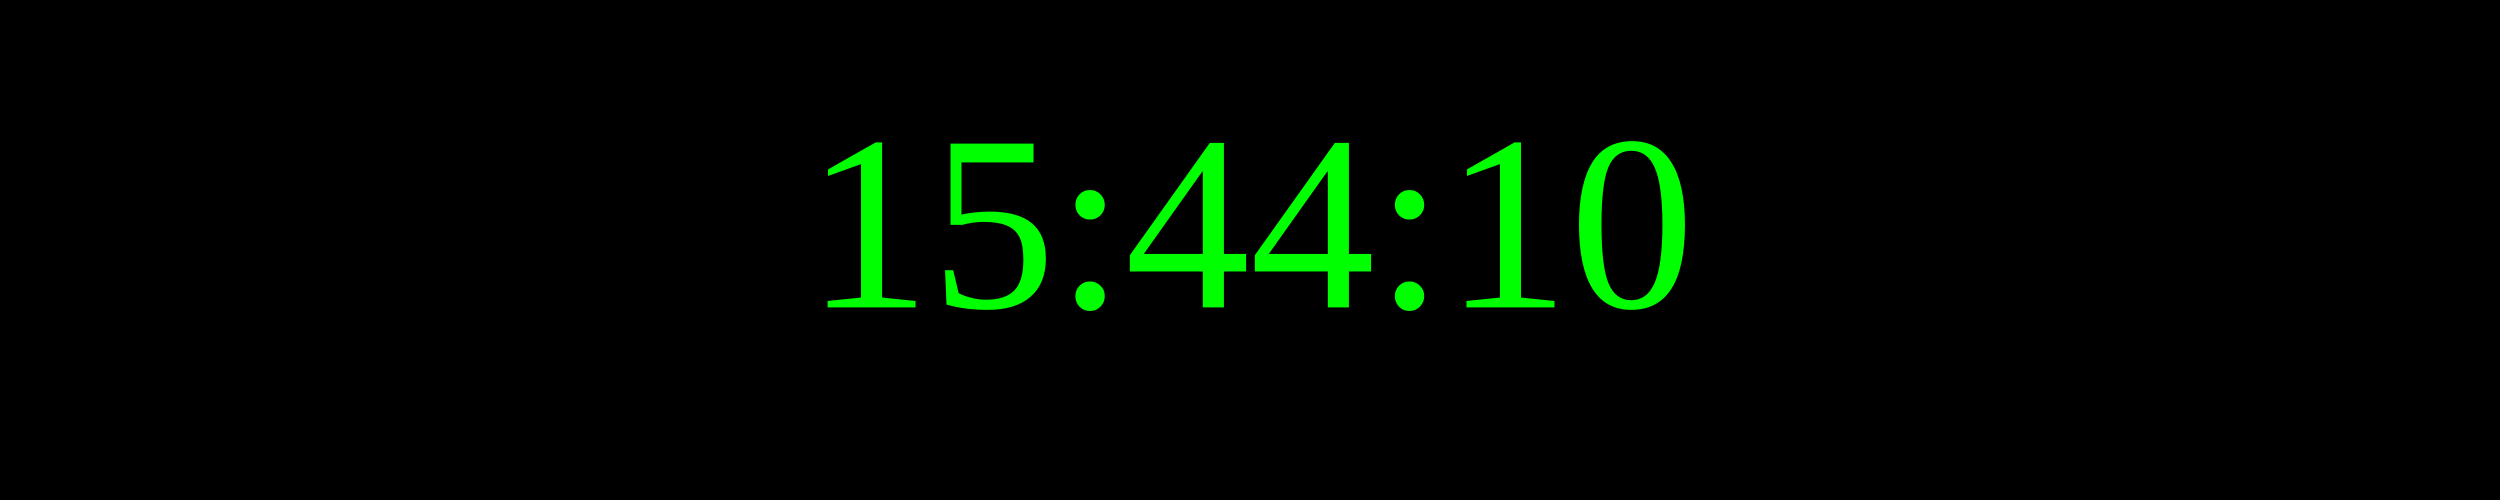
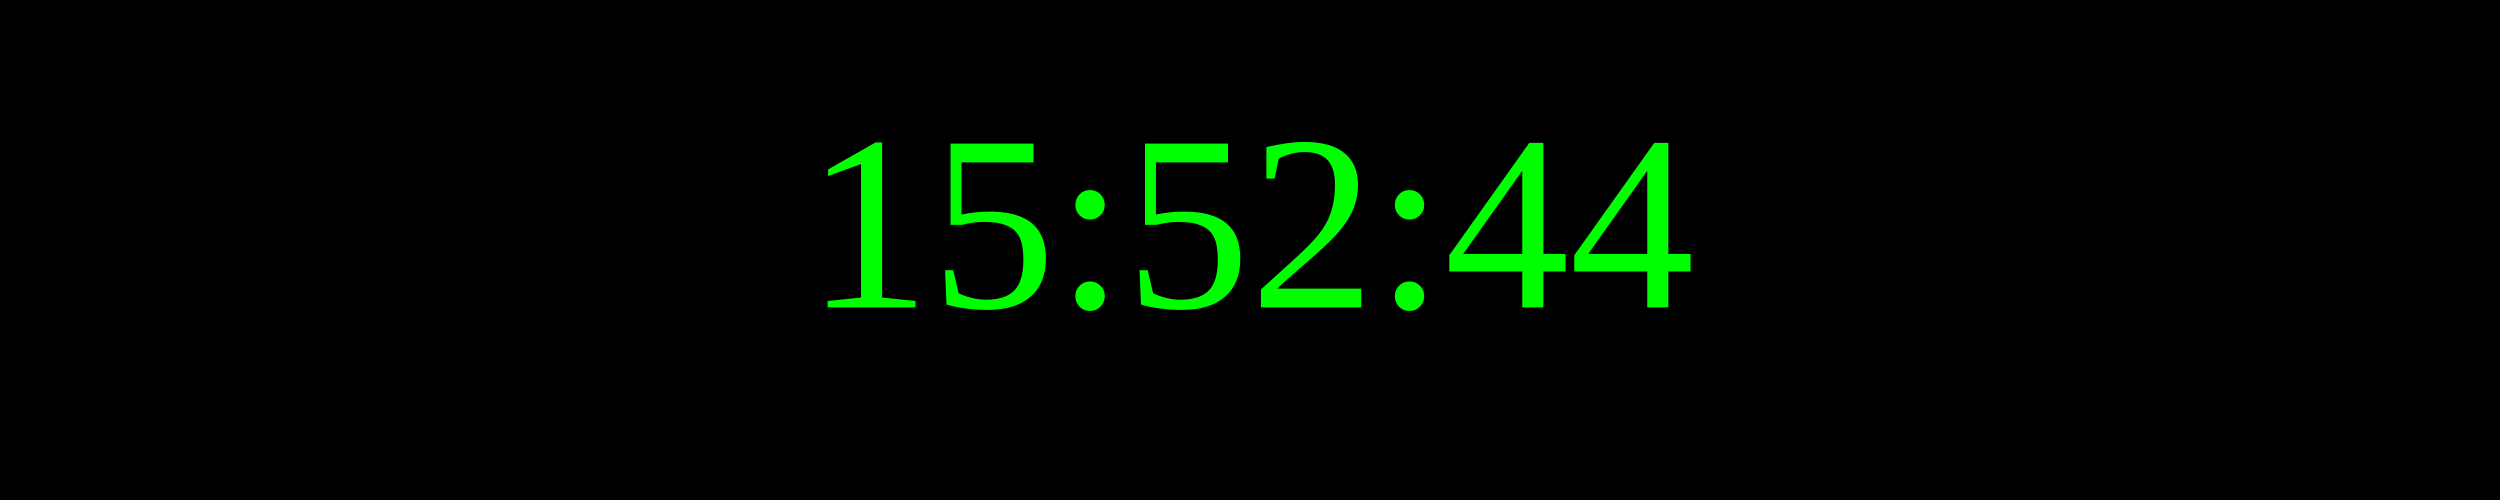
<svg xmlns="http://www.w3.org/2000/svg" width="250" height="50">
  <rect width="100%" height="100%" fill="black" />
  <text x="50%" y="50%" font-size="25" fill="lime" text-anchor="middle" dominant-baseline="middle">
- 15:44:10
+ 15:52:44
</text>
</svg>
